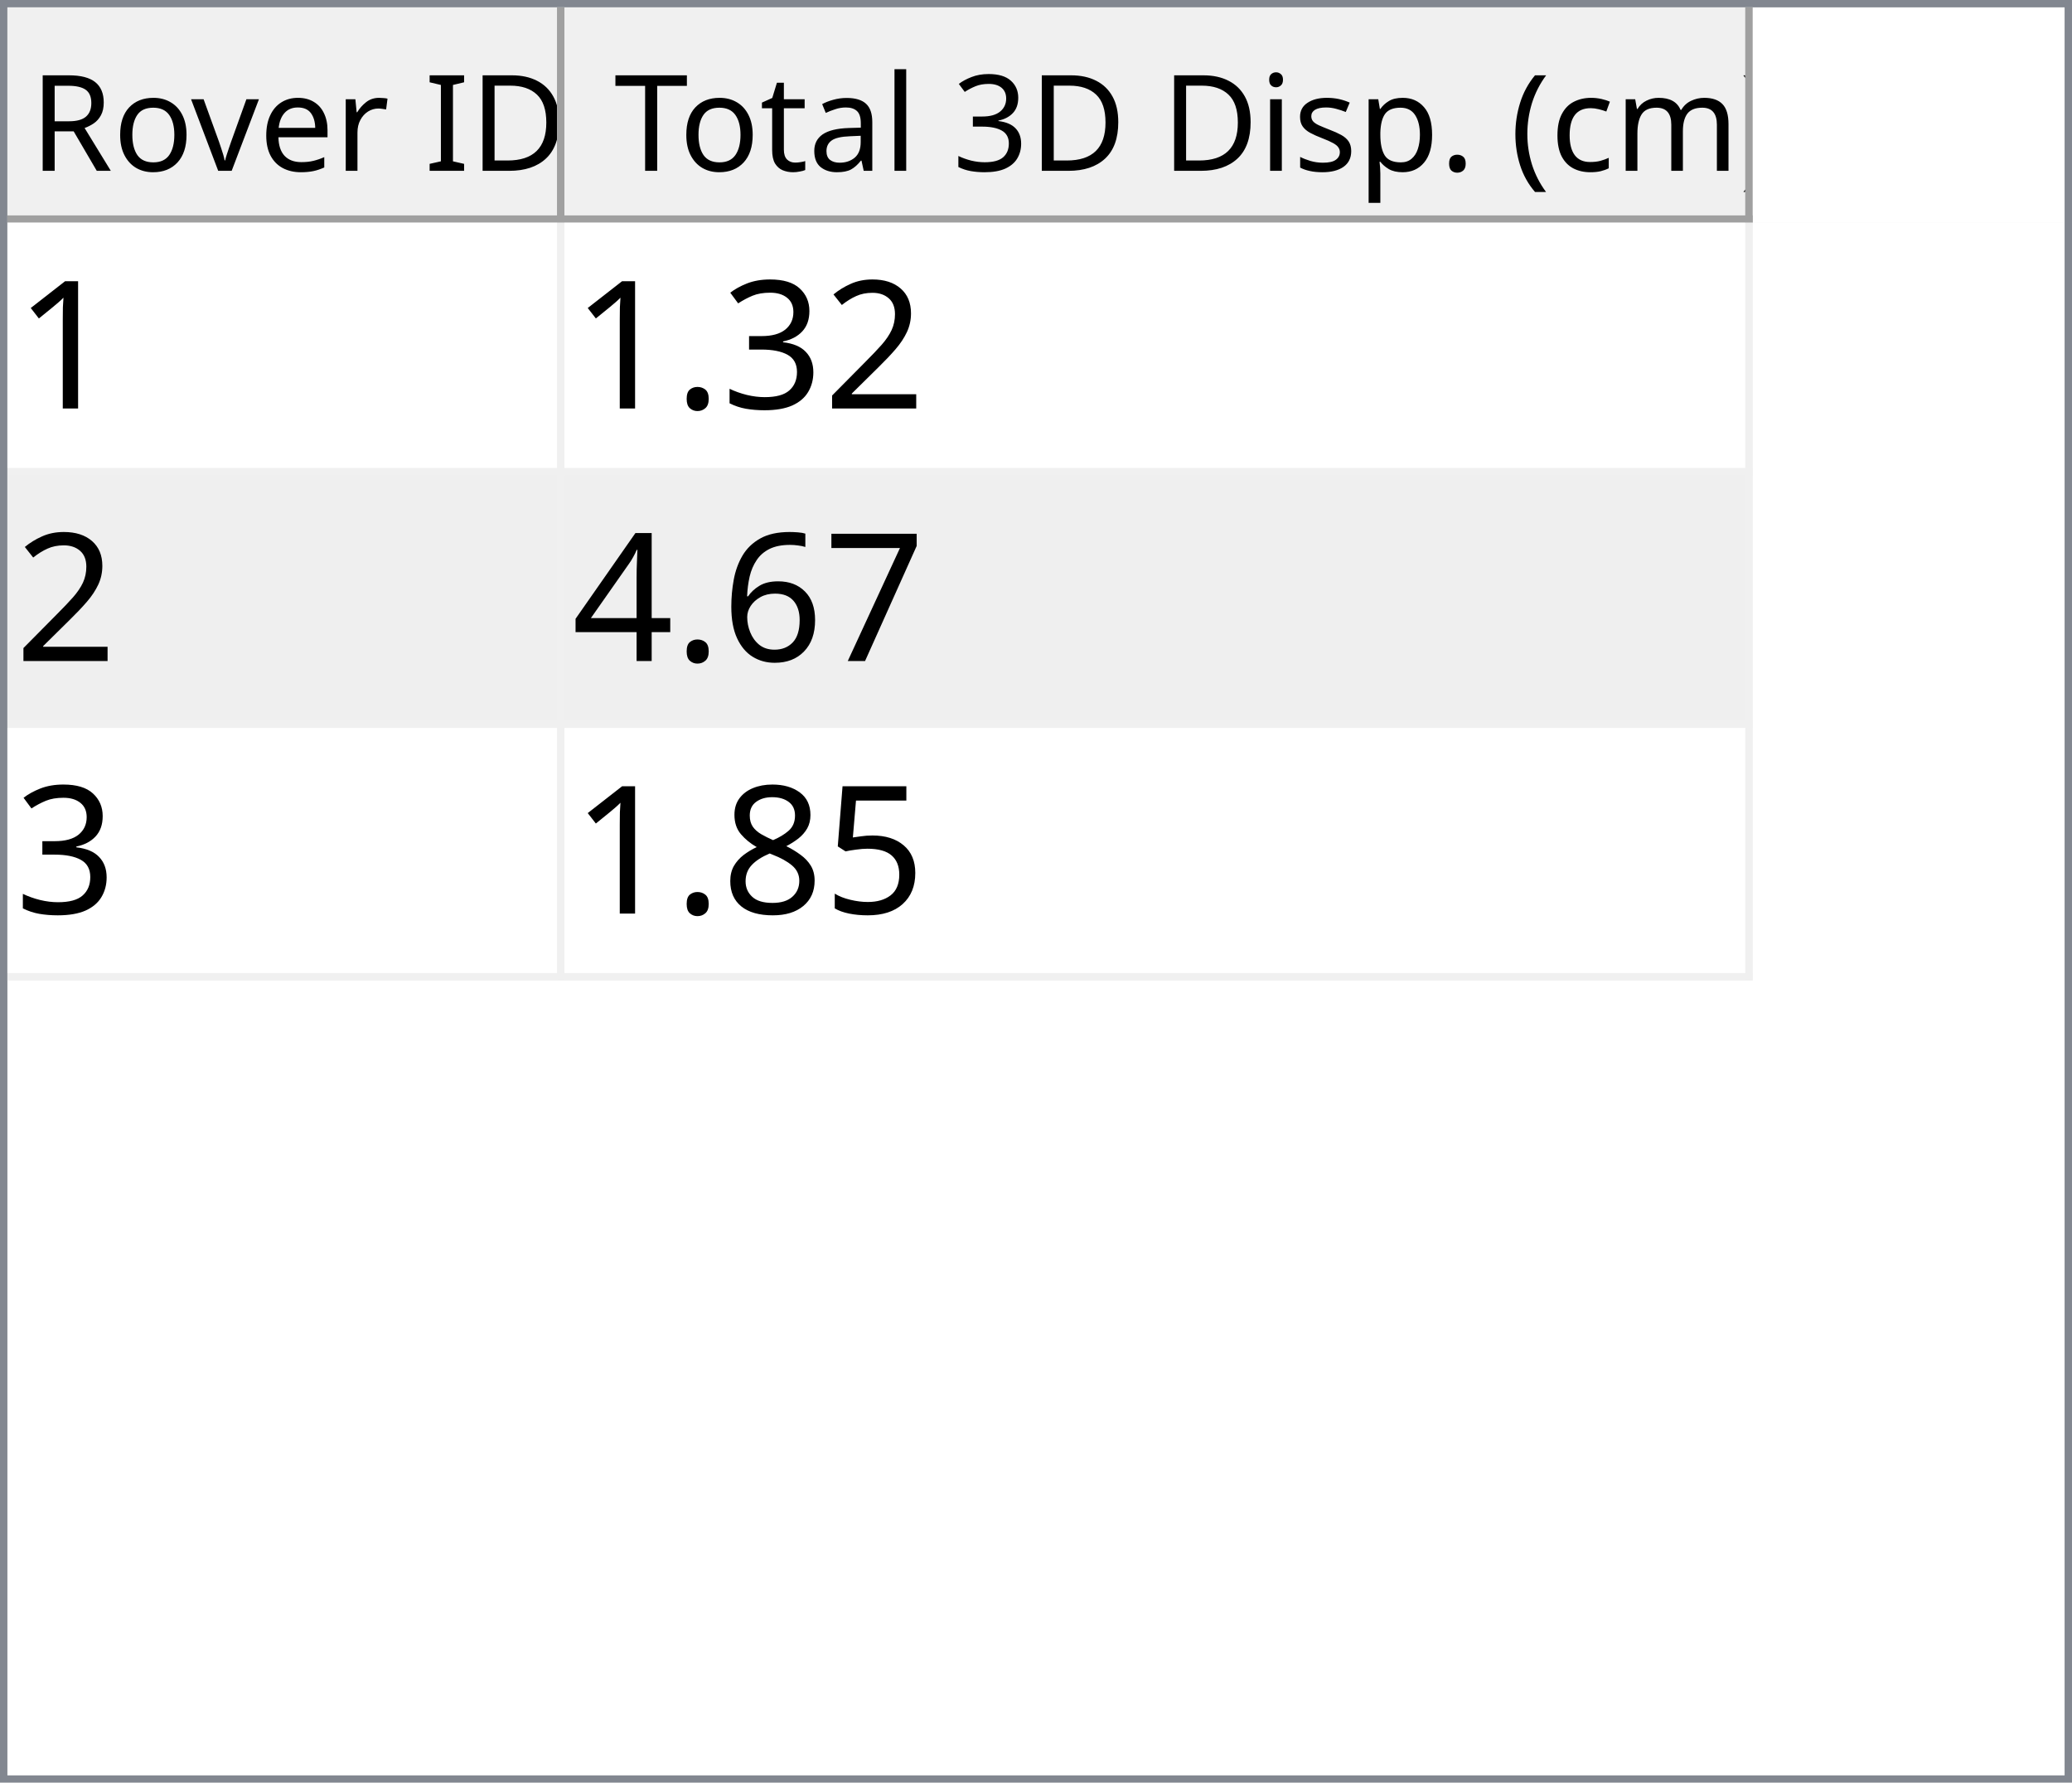
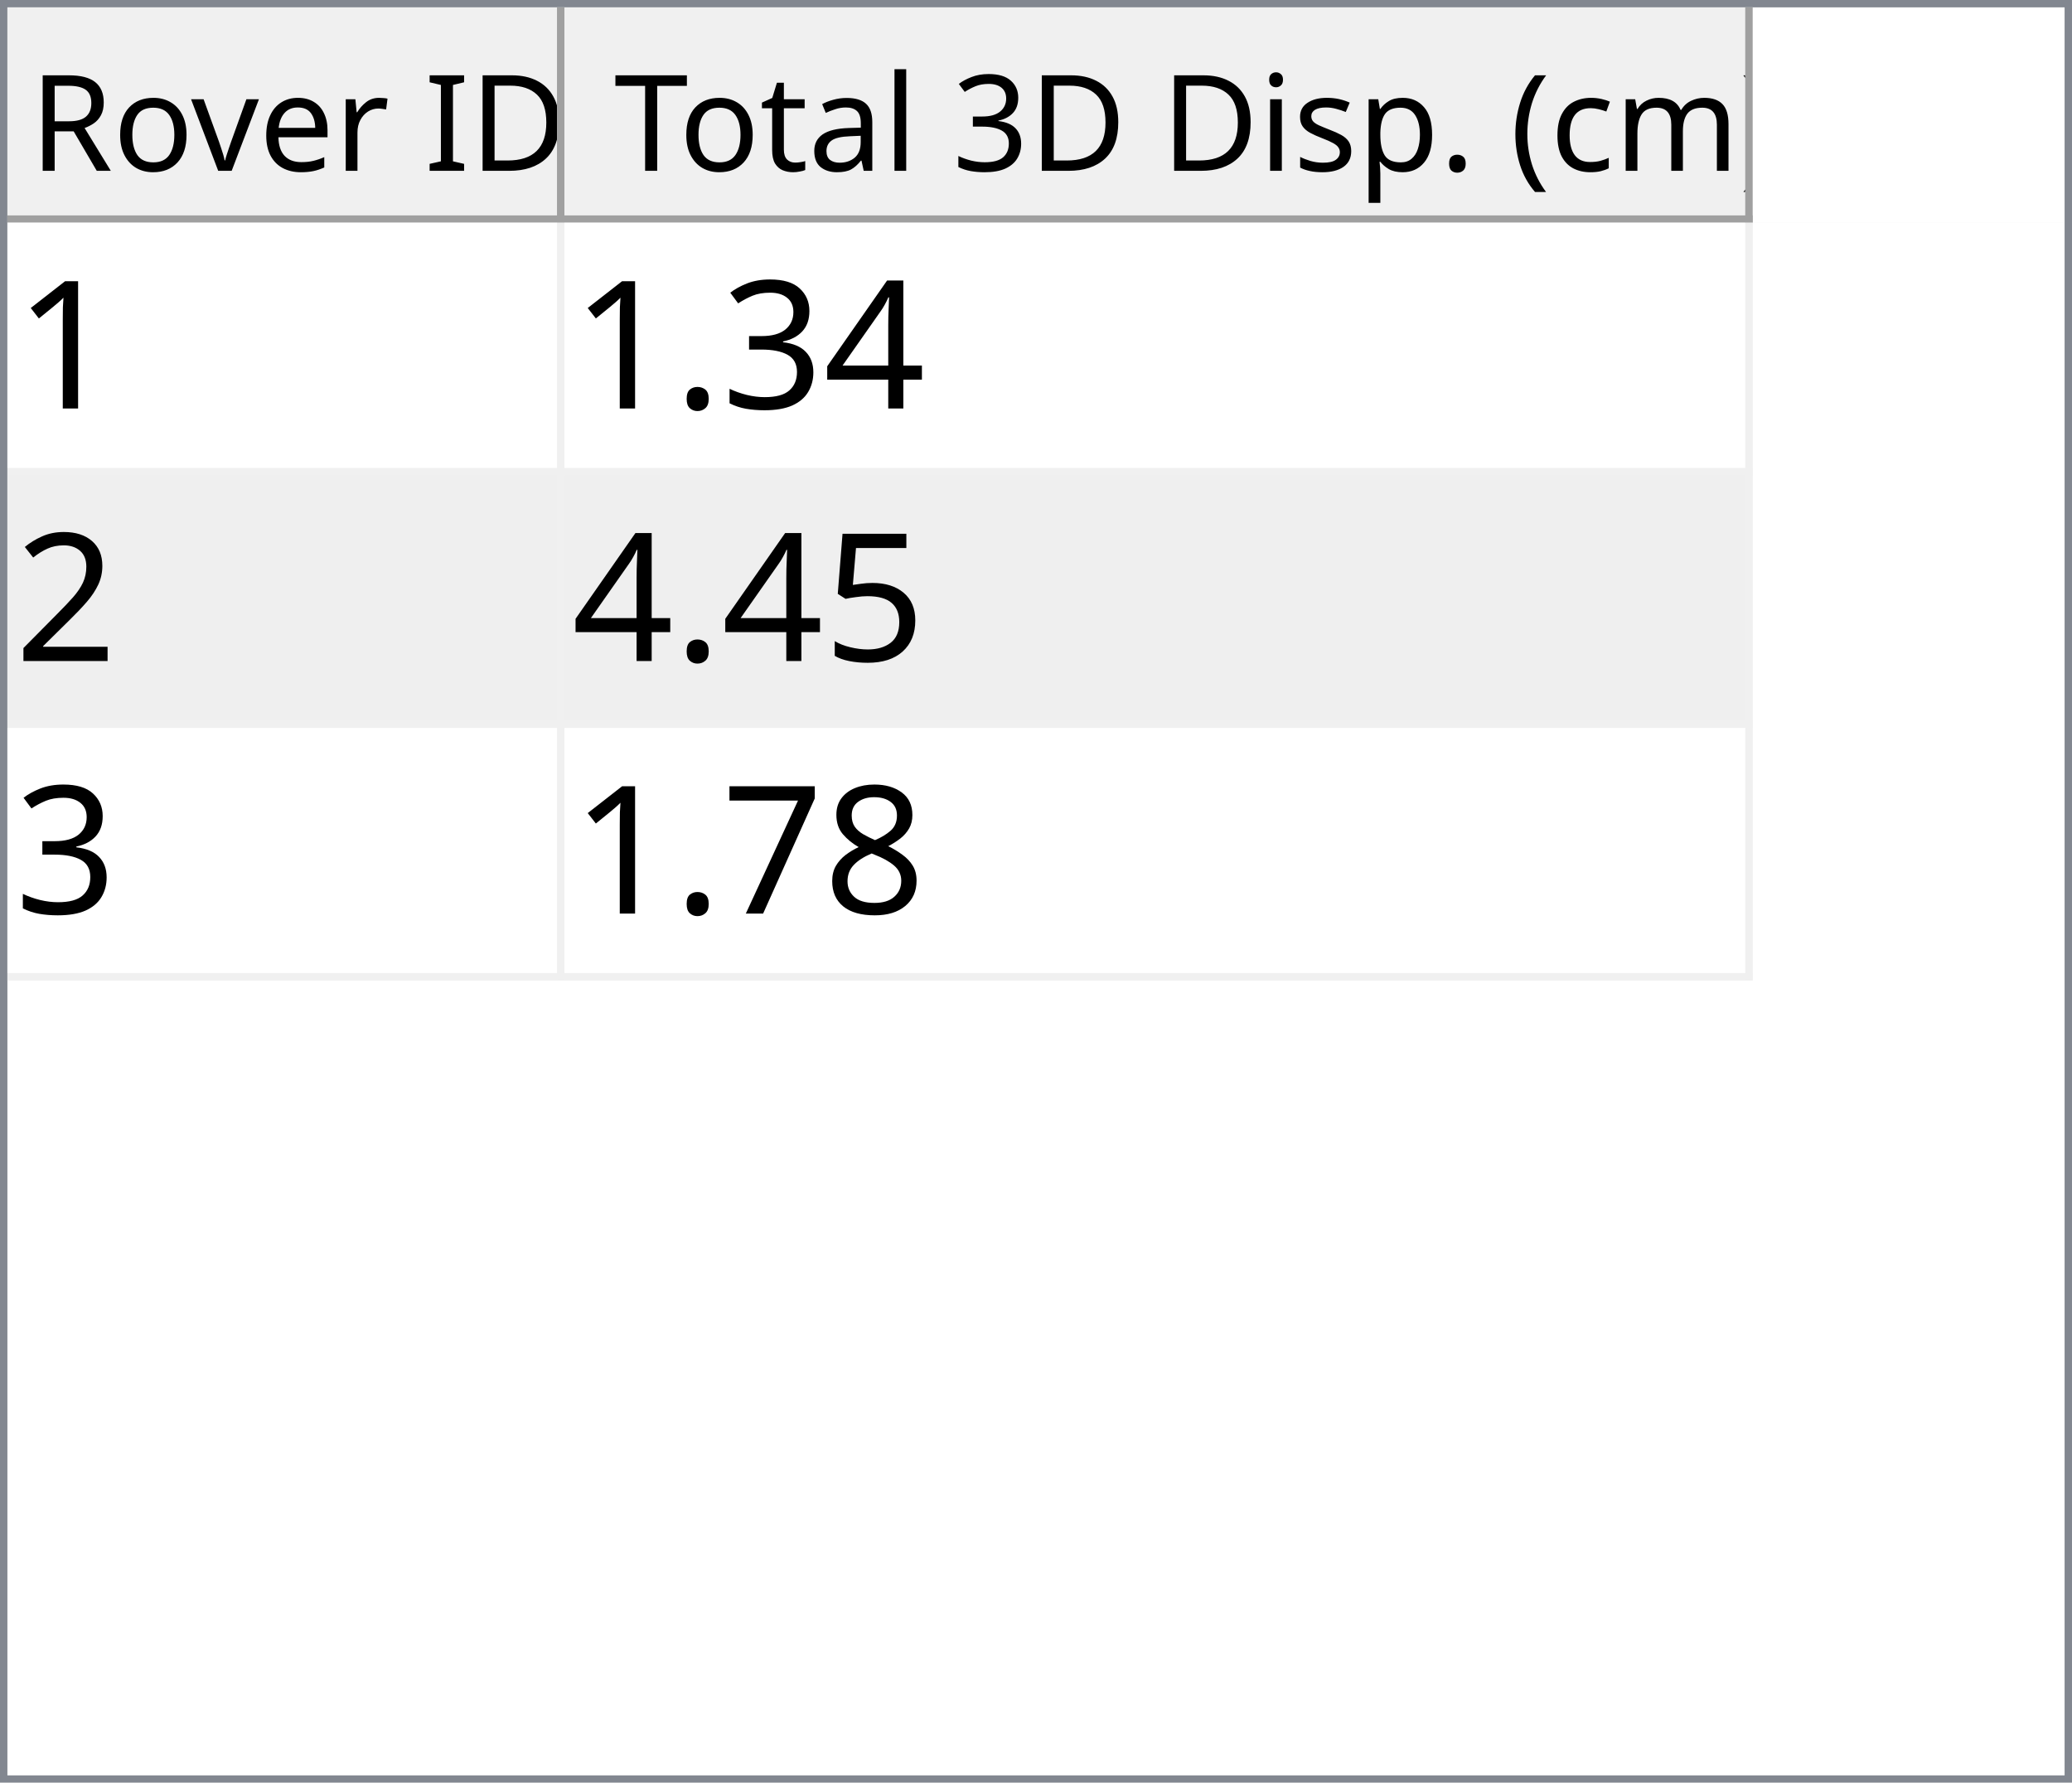
<svg xmlns="http://www.w3.org/2000/svg" style="fill-opacity:1; color-rendering:auto; color-interpolation:auto; text-rendering:auto; stroke:black; stroke-linecap:square; stroke-miterlimit:10; shape-rendering:auto; stroke-opacity:1; fill:black; stroke-dasharray:none; font-weight:normal; stroke-width:1; font-family:'Dialog'; font-style:normal; stroke-linejoin:miter; font-size:12px; stroke-dashoffset:0; image-rendering:auto;" width="279" height="240">
  <defs id="genericDefs" />
  <g>
    <defs id="defs1">
      <clipPath clipPathUnits="userSpaceOnUse" id="clipPath1">
        <path d="M0 0 L279 0 L279 240 L0 240 L0 0 Z" />
      </clipPath>
      <clipPath clipPathUnits="userSpaceOnUse" id="clipPath2">
        <path d="M0 0 L0 240 L279 240 L279 0 Z" />
      </clipPath>
      <clipPath clipPathUnits="userSpaceOnUse" id="clipPath3">
        <path d="M0 0 L0 29 L277 29 L277 0 Z" />
      </clipPath>
      <clipPath clipPathUnits="userSpaceOnUse" id="clipPath4">
        <path d="M0 0 L0 29 L75 29 L75 0 Z" />
      </clipPath>
      <clipPath clipPathUnits="userSpaceOnUse" id="clipPath5">
        <path d="M1 1 L1 28 L74 28 L74 1 Z" />
      </clipPath>
      <clipPath clipPathUnits="userSpaceOnUse" id="clipPath6">
        <path d="M0 0 L0 27 L73 27 L73 0 Z" />
      </clipPath>
      <clipPath clipPathUnits="userSpaceOnUse" id="clipPath7">
        <path d="M-0.5 -0.5 L-0.5 28.5 L74.5 28.5 L74.5 -0.5 Z" />
      </clipPath>
      <clipPath clipPathUnits="userSpaceOnUse" id="clipPath8">
        <path d="M0 0 L0 29 L160 29 L160 0 Z" />
      </clipPath>
      <clipPath clipPathUnits="userSpaceOnUse" id="clipPath9">
        <path d="M1 1 L1 28 L159 28 L159 1 Z" />
      </clipPath>
      <clipPath clipPathUnits="userSpaceOnUse" id="clipPath10">
        <path d="M0 0 L0 27 L158 27 L158 0 Z" />
      </clipPath>
      <clipPath clipPathUnits="userSpaceOnUse" id="clipPath11">
        <path d="M-0.5 -0.5 L-0.5 28.5 L159.5 28.5 L159.5 -0.5 Z" />
      </clipPath>
      <clipPath clipPathUnits="userSpaceOnUse" id="clipPath12">
        <path d="M0 0 L0 209 L277 209 L277 0 Z" />
      </clipPath>
      <clipPath clipPathUnits="userSpaceOnUse" id="clipPath13">
        <path d="M0 0 L0 102 L235 102 L235 0 Z" />
      </clipPath>
      <clipPath clipPathUnits="userSpaceOnUse" id="clipPath14">
        <path d="M-0.5 -0.5 L-0.5 101.5 L234.5 101.5 L234.5 -0.5 Z" />
      </clipPath>
      <clipPath clipPathUnits="userSpaceOnUse" id="clipPath15">
        <path d="M0 0 L0 33 L74 33 L74 0 Z" />
      </clipPath>
      <clipPath clipPathUnits="userSpaceOnUse" id="clipPath16">
        <path d="M0 0 L0 33 L159 33 L159 0 Z" />
      </clipPath>
      <font horiz-adv-x="64.551" id="font1">
        <font-face ascent="107.91" descent="25.098" units-per-em="100" style="font-style:normal; font-family:Segoe UI; font-weight:normal;" />
        <missing-glyph horiz-adv-x="64.551" d="M8.109 0 L8.109 68.266 L56.453 68.266 L56.453 0 L8.109 0 ZM15.328 7.234 L49.219 7.234 L49.219 61.031 L15.328 61.031 L15.328 7.234 Z" />
        <glyph unicode="D" horiz-adv-x="70.117" d="M9.188 0 L9.188 70.016 L28.516 70.016 Q65.531 70.016 65.531 35.891 Q65.531 19.672 55.25 9.836 Q44.969 0 27.734 0 L9.188 0 ZM17.391 62.594 L17.391 7.422 L27.828 7.422 Q41.609 7.422 49.273 14.797 Q56.938 22.172 56.938 35.688 Q56.938 62.594 28.328 62.594 L17.391 62.594 Z" />
        <glyph unicode="I" horiz-adv-x="26.611" d="M17.391 0 L9.188 0 L9.188 70.016 L17.391 70.016 L17.391 0 Z" />
        <glyph unicode=" " horiz-adv-x="27.393" d="" />
        <glyph unicode="r" horiz-adv-x="34.766" d="M34.188 41.891 Q32.078 43.5 28.125 43.5 Q23 43.5 19.555 38.672 Q16.109 33.844 16.109 25.484 L16.109 0 L8.109 0 L8.109 50 L16.109 50 L16.109 39.703 L16.312 39.703 Q18.016 44.969 21.531 47.922 Q25.047 50.875 29.391 50.875 Q32.516 50.875 34.188 50.203 L34.188 41.891 Z" />
        <glyph unicode="e" horiz-adv-x="52.295" d="M48.297 23 L12.984 23 Q13.188 14.656 17.484 10.109 Q21.781 5.562 29.297 5.562 Q37.75 5.562 44.828 11.141 L44.828 3.609 Q38.234 -1.172 27.391 -1.172 Q16.797 -1.172 10.742 5.641 Q4.688 12.453 4.688 24.812 Q4.688 36.469 11.305 43.82 Q17.922 51.172 27.734 51.172 Q37.547 51.172 42.922 44.828 Q48.297 38.484 48.297 27.203 L48.297 23 ZM40.094 29.781 Q40.047 36.719 36.75 40.578 Q33.453 44.438 27.594 44.438 Q21.922 44.438 17.969 40.383 Q14.016 36.328 13.094 29.781 L40.094 29.781 Z" />
        <glyph unicode="v" horiz-adv-x="47.9" d="M47.406 50 L27.484 0 L19.625 0 L0.688 50 L9.469 50 L22.172 13.672 Q23.578 9.672 23.922 6.688 L24.125 6.688 Q24.609 10.453 25.688 13.484 L38.969 50 L47.406 50 Z" />
        <glyph unicode="o" horiz-adv-x="58.594" d="M29 -1.172 Q17.922 -1.172 11.305 5.836 Q4.688 12.844 4.688 24.422 Q4.688 37.016 11.57 44.094 Q18.453 51.172 30.172 51.172 Q41.359 51.172 47.633 44.289 Q53.906 37.406 53.906 25.203 Q53.906 13.234 47.141 6.031 Q40.375 -1.172 29 -1.172 ZM29.594 44.438 Q21.875 44.438 17.383 39.188 Q12.891 33.938 12.891 24.703 Q12.891 15.828 17.43 10.695 Q21.969 5.562 29.594 5.562 Q37.359 5.562 41.531 10.594 Q45.703 15.625 45.703 24.906 Q45.703 34.281 41.531 39.359 Q37.359 44.438 29.594 44.438 Z" />
        <glyph unicode="R" horiz-adv-x="59.814" d="M59.375 0 L49.609 0 L37.891 19.625 Q36.281 22.359 34.766 24.289 Q33.25 26.219 31.664 27.438 Q30.078 28.656 28.25 29.219 Q26.422 29.781 24.125 29.781 L17.391 29.781 L17.391 0 L9.188 0 L9.188 70.016 L30.078 70.016 Q34.672 70.016 38.555 68.867 Q42.438 67.719 45.289 65.375 Q48.141 63.031 49.758 59.547 Q51.375 56.062 51.375 51.375 Q51.375 47.703 50.273 44.656 Q49.172 41.609 47.148 39.211 Q45.125 36.812 42.266 35.133 Q39.406 33.453 35.844 32.516 L35.844 32.328 Q37.594 31.547 38.891 30.547 Q40.188 29.547 41.359 28.18 Q42.531 26.812 43.68 25.078 Q44.828 23.344 46.234 21.047 L59.375 0 ZM17.391 62.594 L17.391 37.203 L28.516 37.203 Q31.594 37.203 34.203 38.133 Q36.812 39.062 38.719 40.797 Q40.625 42.531 41.703 45.047 Q42.781 47.562 42.781 50.688 Q42.781 56.297 39.141 59.445 Q35.5 62.594 28.609 62.594 L17.391 62.594 Z" />
        <glyph unicode=")" horiz-adv-x="30.176" d="M8.297 -15.922 L1.172 -15.922 Q16.406 2.344 16.406 26.812 Q16.406 51.469 1.078 70.016 L8.297 70.016 Q23.531 52.156 23.531 26.703 Q23.531 1.375 8.297 -15.922 Z" />
        <glyph unicode="m" horiz-adv-x="86.133" d="M79.109 0 L71.094 0 L71.094 28.719 Q71.094 37.016 68.531 40.727 Q65.969 44.438 59.906 44.438 Q54.781 44.438 51.195 39.75 Q47.609 35.062 47.609 28.516 L47.609 0 L39.594 0 L39.594 29.688 Q39.594 44.438 28.219 44.438 Q22.953 44.438 19.531 40.016 Q16.109 35.594 16.109 28.516 L16.109 0 L8.109 0 L8.109 50 L16.109 50 L16.109 42.094 L16.312 42.094 Q21.625 51.172 31.844 51.172 Q36.969 51.172 40.773 48.312 Q44.578 45.453 46 40.828 Q51.562 51.172 62.594 51.172 Q79.109 51.172 79.109 30.812 L79.109 0 Z" />
        <glyph unicode="c" horiz-adv-x="46.191" d="M42.188 2.297 Q36.422 -1.172 28.516 -1.172 Q17.828 -1.172 11.258 5.789 Q4.688 12.75 4.688 23.828 Q4.688 36.188 11.766 43.68 Q18.844 51.172 30.672 51.172 Q37.25 51.172 42.281 48.734 L42.281 40.531 Q36.719 44.438 30.375 44.438 Q22.703 44.438 17.797 38.945 Q12.891 33.453 12.891 24.516 Q12.891 15.719 17.508 10.641 Q22.125 5.562 29.891 5.562 Q36.422 5.562 42.188 9.906 L42.188 2.297 Z" />
        <glyph unicode="(" horiz-adv-x="30.176" d="M29.109 -15.922 L21.969 -15.922 Q6.844 1.375 6.844 26.703 Q6.844 52.156 21.969 70.016 L29.203 70.016 Q13.875 51.469 13.875 26.812 Q13.875 2.344 29.109 -15.922 Z" />
        <glyph unicode="." horiz-adv-x="21.68" d="M10.891 -1.078 Q8.641 -1.078 7.055 0.539 Q5.469 2.156 5.469 4.391 Q5.469 6.641 7.055 8.273 Q8.641 9.906 10.891 9.906 Q13.188 9.906 14.797 8.273 Q16.406 6.641 16.406 4.391 Q16.406 2.156 14.797 0.539 Q13.188 -1.078 10.891 -1.078 Z" />
        <glyph unicode="p" horiz-adv-x="58.789" d="M16.312 7.234 L16.109 7.234 L16.109 -23 L8.109 -23 L8.109 50 L16.109 50 L16.109 41.219 L16.312 41.219 Q22.219 51.172 33.594 51.172 Q43.266 51.172 48.688 44.461 Q54.109 37.75 54.109 26.469 Q54.109 13.922 48 6.375 Q41.891 -1.172 31.297 -1.172 Q21.578 -1.172 16.312 7.234 ZM16.109 27.391 L16.109 20.406 Q16.109 14.203 20.141 9.883 Q24.172 5.562 30.375 5.562 Q37.641 5.562 41.773 11.133 Q45.906 16.703 45.906 26.609 Q45.906 34.969 42.047 39.703 Q38.188 44.438 31.594 44.438 Q24.609 44.438 20.359 39.578 Q16.109 34.719 16.109 27.391 Z" />
        <glyph unicode="s" horiz-adv-x="42.432" d="M5.078 1.812 L5.078 10.406 Q11.625 5.562 19.484 5.562 Q30.031 5.562 30.031 12.594 Q30.031 14.594 29.125 15.992 Q28.219 17.391 26.68 18.461 Q25.141 19.531 23.07 20.383 Q21 21.234 18.609 22.172 Q15.281 23.484 12.766 24.828 Q10.25 26.172 8.57 27.859 Q6.891 29.547 6.031 31.695 Q5.172 33.844 5.172 36.719 Q5.172 40.234 6.789 42.945 Q8.406 45.656 11.086 47.484 Q13.766 49.312 17.211 50.242 Q20.656 51.172 24.312 51.172 Q30.812 51.172 35.938 48.922 L35.938 40.828 Q30.422 44.438 23.25 44.438 Q21 44.438 19.195 43.922 Q17.391 43.406 16.094 42.477 Q14.797 41.547 14.086 40.258 Q13.375 38.969 13.375 37.406 Q13.375 35.453 14.086 34.133 Q14.797 32.812 16.164 31.789 Q17.531 30.766 19.484 29.938 Q21.438 29.109 23.922 28.125 Q27.25 26.859 29.883 25.516 Q32.516 24.172 34.375 22.484 Q36.234 20.797 37.234 18.602 Q38.234 16.406 38.234 13.375 Q38.234 9.672 36.602 6.938 Q34.969 4.203 32.234 2.398 Q29.5 0.594 25.93 -0.289 Q22.359 -1.172 18.453 -1.172 Q10.75 -1.172 5.078 1.812 Z" />
        <glyph unicode="i" horiz-adv-x="24.219" d="M12.203 62.703 Q10.062 62.703 8.547 64.164 Q7.031 65.625 7.031 67.875 Q7.031 70.125 8.547 71.609 Q10.062 73.094 12.203 73.094 Q14.406 73.094 15.945 71.609 Q17.484 70.125 17.484 67.875 Q17.484 65.719 15.945 64.211 Q14.406 62.703 12.203 62.703 ZM16.109 0 L8.109 0 L8.109 50 L16.109 50 L16.109 0 Z" />
        <glyph unicode="3" horiz-adv-x="53.906" d="M46.531 19.828 Q46.531 15.094 44.75 11.211 Q42.969 7.328 39.719 4.57 Q36.469 1.812 31.93 0.297 Q27.391 -1.219 21.922 -1.219 Q11.922 -1.219 6 2.594 L6 11.188 Q13.094 5.609 22.219 5.609 Q25.875 5.609 28.828 6.539 Q31.781 7.469 33.906 9.227 Q36.031 10.984 37.18 13.477 Q38.328 15.969 38.328 19.094 Q38.328 32.812 18.797 32.812 L12.984 32.812 L12.984 39.594 L18.5 39.594 Q35.797 39.594 35.797 52.484 Q35.797 64.406 22.609 64.406 Q15.188 64.406 8.688 59.422 L8.688 67.188 Q15.375 71.188 24.609 71.188 Q29 71.188 32.57 69.969 Q36.141 68.75 38.68 66.555 Q41.219 64.359 42.609 61.281 Q44 58.203 44 54.5 Q44 40.672 30.031 36.719 L30.031 36.531 Q33.594 36.141 36.625 34.797 Q39.656 33.453 41.852 31.305 Q44.047 29.156 45.289 26.25 Q46.531 23.344 46.531 19.828 Z" />
        <glyph unicode="l" horiz-adv-x="24.219" d="M16.109 0 L8.109 0 L8.109 74.031 L16.109 74.031 L16.109 0 Z" />
        <glyph unicode="a" horiz-adv-x="50.879" d="M43.891 0 L35.891 0 L35.891 7.812 L35.688 7.812 Q30.469 -1.172 20.312 -1.172 Q12.844 -1.172 8.617 2.781 Q4.391 6.734 4.391 13.281 Q4.391 27.297 20.906 29.594 L35.891 31.688 Q35.891 44.438 25.594 44.438 Q16.547 44.438 9.281 38.281 L9.281 46.484 Q16.656 51.172 26.266 51.172 Q43.891 51.172 43.891 32.516 L43.891 0 ZM35.891 25.297 L23.828 23.641 Q18.266 22.859 15.43 20.875 Q12.594 18.891 12.594 13.875 Q12.594 10.203 15.211 7.883 Q17.828 5.562 22.172 5.562 Q28.125 5.562 32.008 9.742 Q35.891 13.922 35.891 20.312 L35.891 25.297 Z" />
        <glyph unicode="t" horiz-adv-x="33.887" d="M31.297 0.484 Q28.469 -1.078 23.828 -1.078 Q10.688 -1.078 10.688 13.578 L10.688 43.172 L2.094 43.172 L2.094 50 L10.688 50 L10.688 62.203 L18.703 64.797 L18.703 50 L31.297 50 L31.297 43.172 L18.703 43.172 L18.703 14.984 Q18.703 9.969 20.414 7.82 Q22.125 5.672 26.078 5.672 Q29.109 5.672 31.297 7.328 L31.297 0.484 Z" />
        <glyph unicode="T" horiz-adv-x="52.393" d="M50.594 62.594 L30.375 62.594 L30.375 0 L22.172 0 L22.172 62.594 L2 62.594 L2 70.016 L50.594 70.016 L50.594 62.594 Z" />
      </font>
      <font horiz-adv-x="75.0" id="font2">
        <font-face ascent="100.537" descent="21.973" units-per-em="100" style="font-style:normal; font-family:sans-serif; font-weight:normal;" />
        <missing-glyph horiz-adv-x="75.0" d="M12.5 0 L12.5 62.5 L62.5 62.5 L62.5 0 L12.5 0 ZM14.062 1.562 L60.938 1.562 L60.938 60.938 L14.062 60.938 L14.062 1.562 Z" />
        <glyph unicode="1" horiz-adv-x="55.615" d="M37.25 0 L28.469 0 L28.469 56 Q25.297 52.984 20.141 49.953 Q14.984 46.922 10.891 45.406 L10.891 53.906 Q18.266 57.375 23.781 62.305 Q29.297 67.234 31.594 71.875 L37.25 71.875 L37.25 0 Z" />
-         <glyph unicode="2" horiz-adv-x="55.615" d="M50.344 8.453 L50.344 0 L3.031 0 Q2.938 3.172 4.047 6.109 Q5.859 10.938 9.836 15.625 Q13.812 20.312 21.344 26.469 Q33.016 36.031 37.117 41.625 Q41.219 47.219 41.219 52.203 Q41.219 57.422 37.477 61.008 Q33.734 64.594 27.734 64.594 Q21.391 64.594 17.578 60.789 Q13.766 56.984 13.719 50.25 L4.688 51.172 Q5.609 61.281 11.664 66.578 Q17.719 71.875 27.938 71.875 Q38.234 71.875 44.242 66.164 Q50.25 60.453 50.25 52 Q50.25 47.703 48.492 43.555 Q46.734 39.406 42.656 34.812 Q38.578 30.219 29.109 22.219 Q21.188 15.578 18.945 13.211 Q16.703 10.844 15.234 8.453 L50.344 8.453 Z" />
+         <glyph unicode="4" horiz-adv-x="55.615" d="M32.328 0 L32.328 17.141 L1.266 17.141 L1.266 25.203 L33.938 71.578 L41.109 71.578 L41.109 25.203 L50.781 25.203 L50.781 17.141 L41.109 17.141 L41.109 0 L32.328 0 ZM32.328 25.203 L32.328 57.469 L9.906 25.203 L32.328 25.203 Z" />
        <glyph unicode="3" horiz-adv-x="55.615" d="M4.203 18.891 L12.984 20.062 Q14.5 12.594 18.141 9.297 Q21.781 6 27 6 Q33.203 6 37.477 10.297 Q41.75 14.594 41.75 20.953 Q41.75 27 37.797 30.93 Q33.844 34.859 27.734 34.859 Q25.25 34.859 21.531 33.891 L22.516 41.609 Q23.391 41.5 23.922 41.5 Q29.547 41.5 34.039 44.43 Q38.531 47.359 38.531 53.469 Q38.531 58.297 35.258 61.477 Q31.984 64.656 26.812 64.656 Q21.688 64.656 18.266 61.43 Q14.844 58.203 13.875 51.766 L5.078 53.328 Q6.688 62.156 12.398 67.016 Q18.109 71.875 26.609 71.875 Q32.469 71.875 37.398 69.359 Q42.328 66.844 44.945 62.5 Q47.562 58.156 47.562 53.266 Q47.562 48.641 45.07 44.828 Q42.578 41.016 37.703 38.766 Q44.047 37.312 47.562 32.695 Q51.078 28.078 51.078 21.141 Q51.078 11.766 44.242 5.25 Q37.406 -1.266 26.953 -1.266 Q17.531 -1.266 11.305 4.352 Q5.078 9.969 4.203 18.891 Z" />
        <glyph unicode="." horiz-adv-x="27.783" d="M9.078 0 L9.078 10.016 L19.094 10.016 L19.094 0 L9.078 0 Z" />
-         <glyph unicode="7" horiz-adv-x="55.615" d="M4.734 62.203 L4.734 70.656 L51.078 70.656 L51.078 63.812 Q44.234 56.547 37.523 44.484 Q30.812 32.422 27.156 19.672 Q24.516 10.688 23.781 0 L14.75 0 Q14.891 8.453 18.062 20.414 Q21.234 32.375 27.172 43.484 Q33.109 54.594 39.797 62.203 L4.734 62.203 Z" />
-         <glyph unicode="6" horiz-adv-x="55.615" d="M49.75 54.047 L41.016 53.375 Q39.844 58.547 37.703 60.891 Q34.125 64.656 28.906 64.656 Q24.703 64.656 21.531 62.312 Q17.391 59.281 14.992 53.469 Q12.594 47.656 12.5 36.922 Q15.672 41.75 20.266 44.094 Q24.859 46.438 29.891 46.438 Q38.672 46.438 44.852 39.969 Q51.031 33.5 51.031 23.25 Q51.031 16.5 48.125 10.719 Q45.219 4.938 40.141 1.859 Q35.062 -1.219 28.609 -1.219 Q17.625 -1.219 10.695 6.859 Q3.766 14.938 3.766 33.5 Q3.766 54.25 11.422 63.672 Q18.109 71.875 29.438 71.875 Q37.891 71.875 43.289 67.141 Q48.688 62.406 49.75 54.047 ZM13.875 23.188 Q13.875 18.656 15.797 14.508 Q17.719 10.359 21.188 8.18 Q24.656 6 28.469 6 Q34.031 6 38.039 10.492 Q42.047 14.984 42.047 22.703 Q42.047 30.125 38.086 34.398 Q34.125 38.672 28.125 38.672 Q22.172 38.672 18.023 34.398 Q13.875 30.125 13.875 23.188 Z" />
-         <glyph unicode="4" horiz-adv-x="55.615" d="M32.328 0 L32.328 17.141 L1.266 17.141 L1.266 25.203 L33.938 71.578 L41.109 71.578 L41.109 25.203 L50.781 25.203 L50.781 17.141 L41.109 17.141 L41.109 0 L32.328 0 ZM32.328 25.203 L32.328 57.469 L9.906 25.203 L32.328 25.203 Z" />
+         <glyph unicode="2" horiz-adv-x="55.615" d="M50.344 8.453 L50.344 0 L3.031 0 Q2.938 3.172 4.047 6.109 Q5.859 10.938 9.836 15.625 Q13.812 20.312 21.344 26.469 Q33.016 36.031 37.117 41.625 Q41.219 47.219 41.219 52.203 Q41.219 57.422 37.477 61.008 Q33.734 64.594 27.734 64.594 Q21.391 64.594 17.578 60.789 Q13.766 56.984 13.719 50.25 L4.688 51.172 Q5.609 61.281 11.664 66.578 Q17.719 71.875 27.938 71.875 Q38.234 71.875 44.242 66.164 Q50.25 60.453 50.25 52 Q50.25 47.703 48.492 43.555 Q46.734 39.406 42.656 34.812 Q38.578 30.219 29.109 22.219 Q21.188 15.578 18.945 13.211 Q16.703 10.844 15.234 8.453 L50.344 8.453 Z" />
        <glyph unicode="5" horiz-adv-x="55.615" d="M4.156 18.75 L13.375 19.531 Q14.406 12.797 18.141 9.398 Q21.875 6 27.156 6 Q33.5 6 37.891 10.789 Q42.281 15.578 42.281 23.484 Q42.281 31 38.062 35.352 Q33.844 39.703 27 39.703 Q22.75 39.703 19.336 37.773 Q15.922 35.844 13.969 32.766 L5.719 33.844 L12.641 70.609 L48.25 70.609 L48.25 62.203 L19.672 62.203 L15.828 42.969 Q22.266 47.469 29.344 47.469 Q38.719 47.469 45.164 40.969 Q51.609 34.469 51.609 24.266 Q51.609 14.547 45.953 7.469 Q39.062 -1.219 27.156 -1.219 Q17.391 -1.219 11.211 4.25 Q5.031 9.719 4.156 18.75 Z" />
        <glyph unicode="8" horiz-adv-x="55.615" d="M17.672 38.812 Q12.203 40.828 9.57 44.539 Q6.938 48.25 6.938 53.422 Q6.938 61.234 12.555 66.555 Q18.172 71.875 27.484 71.875 Q36.859 71.875 42.578 66.43 Q48.297 60.984 48.297 53.172 Q48.297 48.188 45.68 44.508 Q43.062 40.828 37.75 38.812 Q44.344 36.672 47.781 31.883 Q51.219 27.094 51.219 20.453 Q51.219 11.281 44.727 5.031 Q38.234 -1.219 27.641 -1.219 Q17.047 -1.219 10.547 5.055 Q4.047 11.328 4.047 20.703 Q4.047 27.688 7.594 32.398 Q11.141 37.109 17.672 38.812 ZM15.922 53.719 Q15.922 48.641 19.195 45.414 Q22.469 42.188 27.688 42.188 Q32.766 42.188 36.016 45.383 Q39.266 48.578 39.266 53.219 Q39.266 58.062 35.914 61.359 Q32.562 64.656 27.594 64.656 Q22.562 64.656 19.242 61.43 Q15.922 58.203 15.922 53.719 ZM13.094 20.656 Q13.094 16.891 14.875 13.375 Q16.656 9.859 20.172 7.93 Q23.688 6 27.734 6 Q34.031 6 38.133 10.055 Q42.234 14.109 42.234 20.359 Q42.234 26.703 38.016 30.859 Q33.797 35.016 27.438 35.016 Q21.234 35.016 17.164 30.914 Q13.094 26.812 13.094 20.656 Z" />
+         <glyph unicode="7" horiz-adv-x="55.615" d="M4.734 62.203 L4.734 70.656 L51.078 70.656 L51.078 63.812 Q44.234 56.547 37.523 44.484 Q30.812 32.422 27.156 19.672 Q24.516 10.688 23.781 0 L14.75 0 Q14.891 8.453 18.062 20.414 Q21.234 32.375 27.172 43.484 Q33.109 54.594 39.797 62.203 L4.734 62.203 Z" />
      </font>
    </defs>
    <g style="fill:white; stroke:white;">
      <rect x="0" y="0" width="279" style="clip-path:url(#clipPath1); stroke:none;" height="240" />
    </g>
    <g style="fill:white; text-rendering:optimizeSpeed; color-rendering:optimizeSpeed; image-rendering:optimizeSpeed; shape-rendering:crispEdges; stroke:white; color-interpolation:sRGB;">
      <rect x="0" width="279" height="240" y="0" style="stroke:none;" />
      <path style="stroke:none;" d="M0 240 L279 240 L279 0 L0 0 Z" />
    </g>
    <g style="fill:rgb(240,240,240); font-size:18px; font-family:'Segoe UI'; stroke:rgb(240,240,240);">
      <rect x="0" y="0" width="279" style="clip-path:url(#clipPath2); stroke:none;" height="240" />
    </g>
    <g style="fill:rgb(130,135,144); font-size:18px; font-family:'Segoe UI'; stroke:rgb(130,135,144);">
      <path d="M0 0 L279 0 L279 240 L0 240 L0 0 ZM1 1 L278 1 L278 239 L1 239 L1 1 Z" style="fill-rule:evenodd; clip-path:url(#clipPath2); stroke:none;" />
    </g>
    <g style="fill:white; font-size:18px; font-family:'Segoe UI'; stroke:white;" transform="translate(1,1)">
      <rect x="0" y="0" width="277" style="clip-path:url(#clipPath3); stroke:none;" height="29" />
    </g>
    <g style="fill:rgb(240,240,240); font-size:18px; font-family:'Segoe UI'; stroke:rgb(240,240,240);" transform="translate(1,1)">
      <rect x="0" y="0" width="75" style="clip-path:url(#clipPath4); stroke:none;" height="29" />
    </g>
    <g style="font-family:'Segoe UI'; font-size:18px;" transform="translate(2,2)">
      <text x="2" xml:space="preserve" y="21" style="clip-path:url(#clipPath6); stroke:none;">Rover ID</text>
    </g>
    <g transform="translate(1.5,1.5)" style="fill:rgb(160,160,160); font-size:18px; font-family:'Segoe UI'; stroke:rgb(160,160,160); stroke-linejoin:bevel;">
      <line x1="74" x2="74" y1="0" style="fill:none; clip-path:url(#clipPath7);" y2="28" />
    </g>
    <g transform="matrix(1,0,0,1,1,1) translate(0.5,0.5)" style="fill:rgb(160,160,160); font-size:18px; font-family:'Segoe UI'; stroke:rgb(160,160,160); stroke-linejoin:bevel;">
      <line x1="0" x2="74" y1="28" style="fill:none; clip-path:url(#clipPath7);" y2="28" />
    </g>
    <g style="fill:rgb(240,240,240); font-size:18px; font-family:'Segoe UI'; stroke:rgb(240,240,240);" transform="translate(76,1)">
      <rect x="0" y="0" width="160" style="clip-path:url(#clipPath8); stroke:none;" height="29" />
    </g>
    <g style="font-family:'Segoe UI'; font-size:18px;" transform="translate(77,2)">
      <text x="1" xml:space="preserve" y="21" style="clip-path:url(#clipPath10); stroke:none;"> Total 3D Disp. (cm)</text>
    </g>
    <g transform="translate(76.5,1.5)" style="fill:rgb(160,160,160); font-size:18px; font-family:'Segoe UI'; stroke:rgb(160,160,160); stroke-linejoin:bevel;">
      <line x1="159" x2="159" y1="0" style="fill:none; clip-path:url(#clipPath11);" y2="28" />
    </g>
    <g transform="matrix(1,0,0,1,76,1) translate(0.5,0.5)" style="fill:rgb(160,160,160); font-size:18px; font-family:'Segoe UI'; stroke:rgb(160,160,160); stroke-linejoin:bevel;">
      <line x1="0" x2="159" y1="28" style="fill:none; clip-path:url(#clipPath11);" y2="28" />
    </g>
    <g style="fill:white; font-size:18px; font-family:'Segoe UI'; stroke:white;" transform="translate(1,30)">
      <rect x="0" y="0" width="277" style="clip-path:url(#clipPath12); stroke:none;" height="209" />
    </g>
    <g style="fill:rgb(240,240,240); font-size:24px; font-family:sans-serif; stroke:rgb(240,240,240);" transform="translate(1,30)">
      <rect x="0" y="0" width="235" style="clip-path:url(#clipPath13); stroke:none;" height="102" />
      <line transform="translate(0.5,0.5)" x1="0" x2="234" y1="33" style="clip-path:url(#clipPath14); fill:none; stroke-linejoin:bevel;" y2="33" />
    </g>
    <g transform="matrix(1,0,0,1,1,30) translate(0.5,0.5)" style="fill:rgb(240,240,240); font-size:24px; font-family:sans-serif; stroke:rgb(240,240,240); stroke-linejoin:bevel;">
      <line x1="0" x2="234" y1="67" style="fill:none; clip-path:url(#clipPath14);" y2="67" />
    </g>
    <g transform="matrix(1,0,0,1,1,30) translate(0.5,0.5)" style="fill:rgb(240,240,240); font-size:24px; font-family:sans-serif; stroke:rgb(240,240,240); stroke-linejoin:bevel;">
      <line x1="0" x2="234" y1="101" style="fill:none; clip-path:url(#clipPath14);" y2="101" />
    </g>
    <g transform="matrix(1,0,0,1,1,30) translate(0.5,0.5)" style="fill:rgb(240,240,240); font-size:24px; font-family:sans-serif; stroke:rgb(240,240,240); stroke-linejoin:bevel;">
      <line x1="74" x2="74" y1="0" style="fill:none; clip-path:url(#clipPath14);" y2="101" />
    </g>
    <g transform="matrix(1,0,0,1,1,30) translate(0.5,0.5)" style="fill:rgb(240,240,240); font-size:24px; font-family:sans-serif; stroke:rgb(240,240,240); stroke-linejoin:bevel;">
      <line x1="234" x2="234" y1="0" style="fill:none; clip-path:url(#clipPath14);" y2="101" />
    </g>
    <g style="fill:white; font-size:24px; font-family:sans-serif; stroke:white;" transform="matrix(1,0,0,1,1,30)">
      <rect x="0" y="0" width="74" style="clip-path:url(#clipPath15); stroke:none;" height="33" />
      <text x="1" y="25" style="fill:black; clip-path:url(#clipPath15); stroke:none;" xml:space="preserve">1</text>
    </g>
    <g style="fill:white; font-size:24px; font-family:sans-serif; stroke:white;" transform="matrix(1,0,0,1,1,30) translate(75,0)">
      <rect x="0" y="0" width="159" style="clip-path:url(#clipPath16); stroke:none;" height="33" />
-       <text x="1" y="25" style="fill:black; clip-path:url(#clipPath16); stroke:none;" xml:space="preserve">1.32</text>
+       <text x="1" y="25" style="fill:black; clip-path:url(#clipPath16); stroke:none;" xml:space="preserve">1.34</text>
    </g>
    <g style="fill:rgb(239,239,239); font-size:24px; font-family:sans-serif; stroke:rgb(239,239,239);" transform="matrix(1,0,0,1,1,30) translate(0,34)">
      <rect x="0" y="0" width="74" style="clip-path:url(#clipPath15); stroke:none;" height="33" />
      <text x="1" y="25" style="fill:black; clip-path:url(#clipPath15); stroke:none;" xml:space="preserve">2</text>
    </g>
    <g style="fill:rgb(239,239,239); font-size:24px; font-family:sans-serif; stroke:rgb(239,239,239);" transform="matrix(1,0,0,1,1,30) translate(75,34)">
      <rect x="0" y="0" width="159" style="clip-path:url(#clipPath16); stroke:none;" height="33" />
-       <text x="1" y="25" style="fill:black; clip-path:url(#clipPath16); stroke:none;" xml:space="preserve">4.67</text>
+       <text x="1" y="25" style="fill:black; clip-path:url(#clipPath16); stroke:none;" xml:space="preserve">4.45</text>
    </g>
    <g style="fill:white; font-size:24px; font-family:sans-serif; stroke:white;" transform="matrix(1,0,0,1,1,30) translate(0,68)">
      <rect x="0" y="0" width="74" style="clip-path:url(#clipPath15); stroke:none;" height="33" />
      <text x="1" y="25" style="fill:black; clip-path:url(#clipPath15); stroke:none;" xml:space="preserve">3</text>
    </g>
    <g style="fill:white; font-size:24px; font-family:sans-serif; stroke:white;" transform="matrix(1,0,0,1,1,30) translate(75,68)">
      <rect x="0" y="0" width="159" style="clip-path:url(#clipPath16); stroke:none;" height="33" />
-       <text x="1" y="25" style="fill:black; clip-path:url(#clipPath16); stroke:none;" xml:space="preserve">1.85</text>
+       <text x="1" y="25" style="fill:black; clip-path:url(#clipPath16); stroke:none;" xml:space="preserve">1.78</text>
    </g>
  </g>
</svg>
